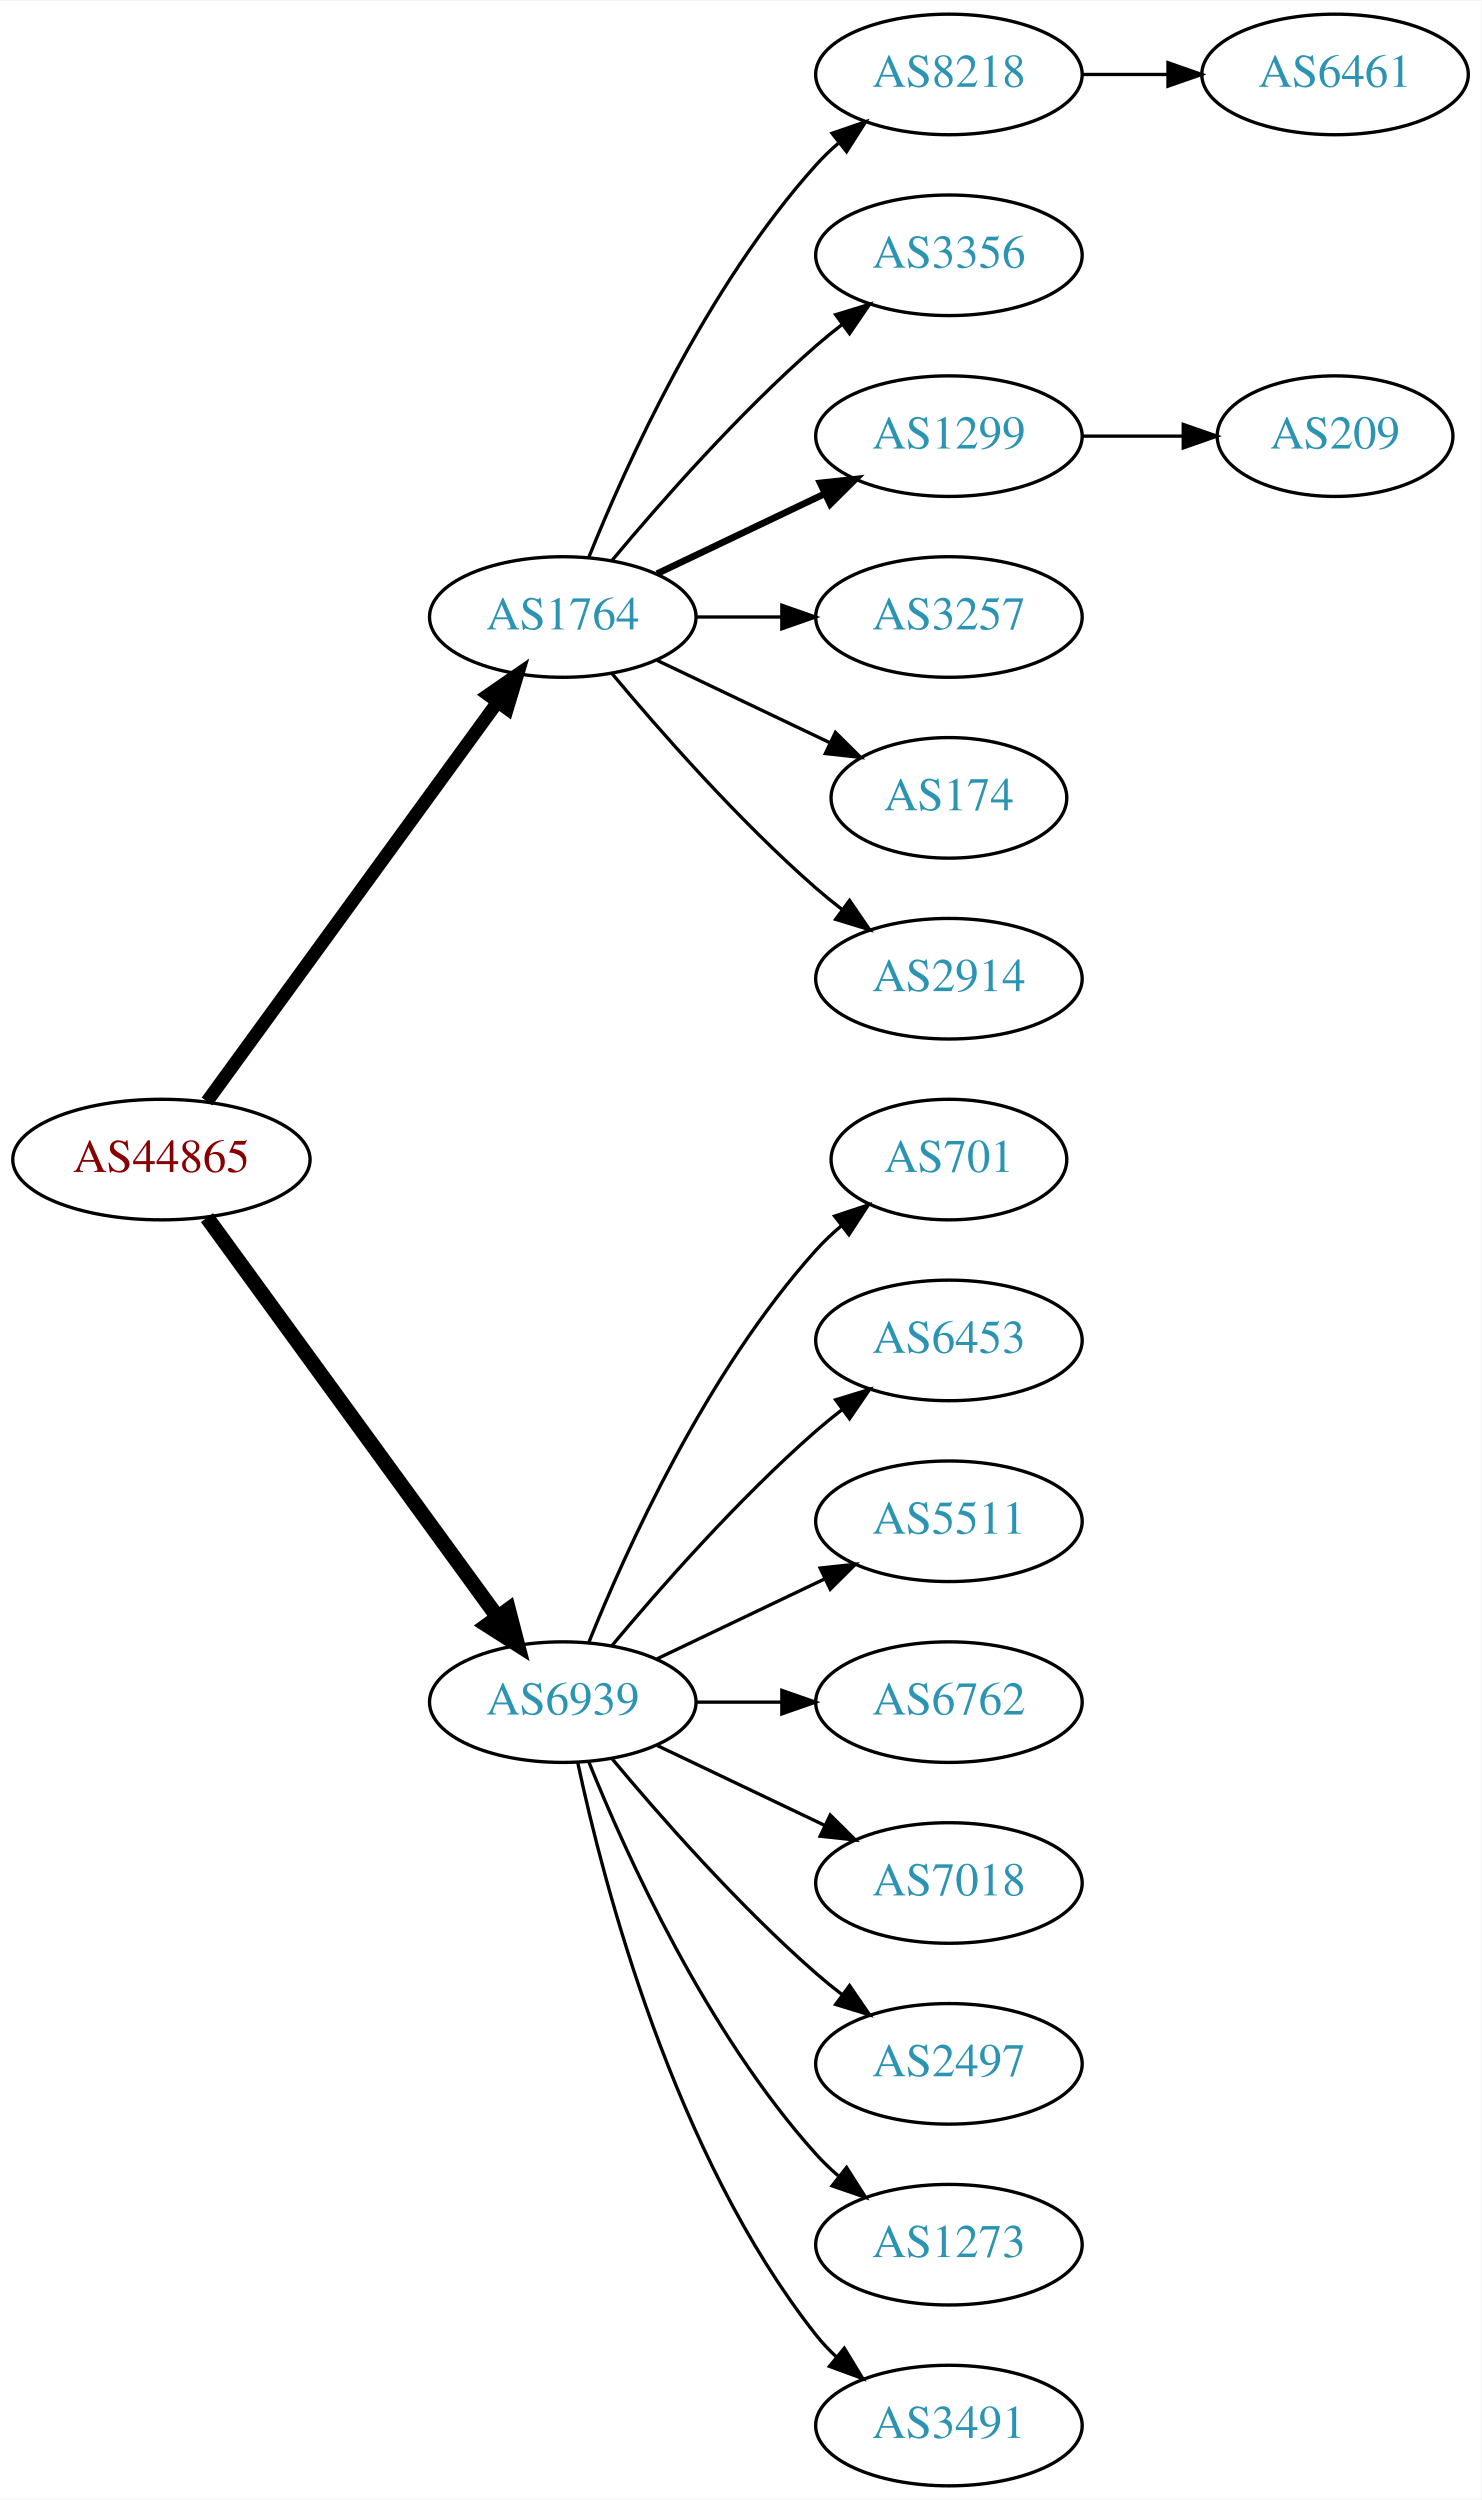
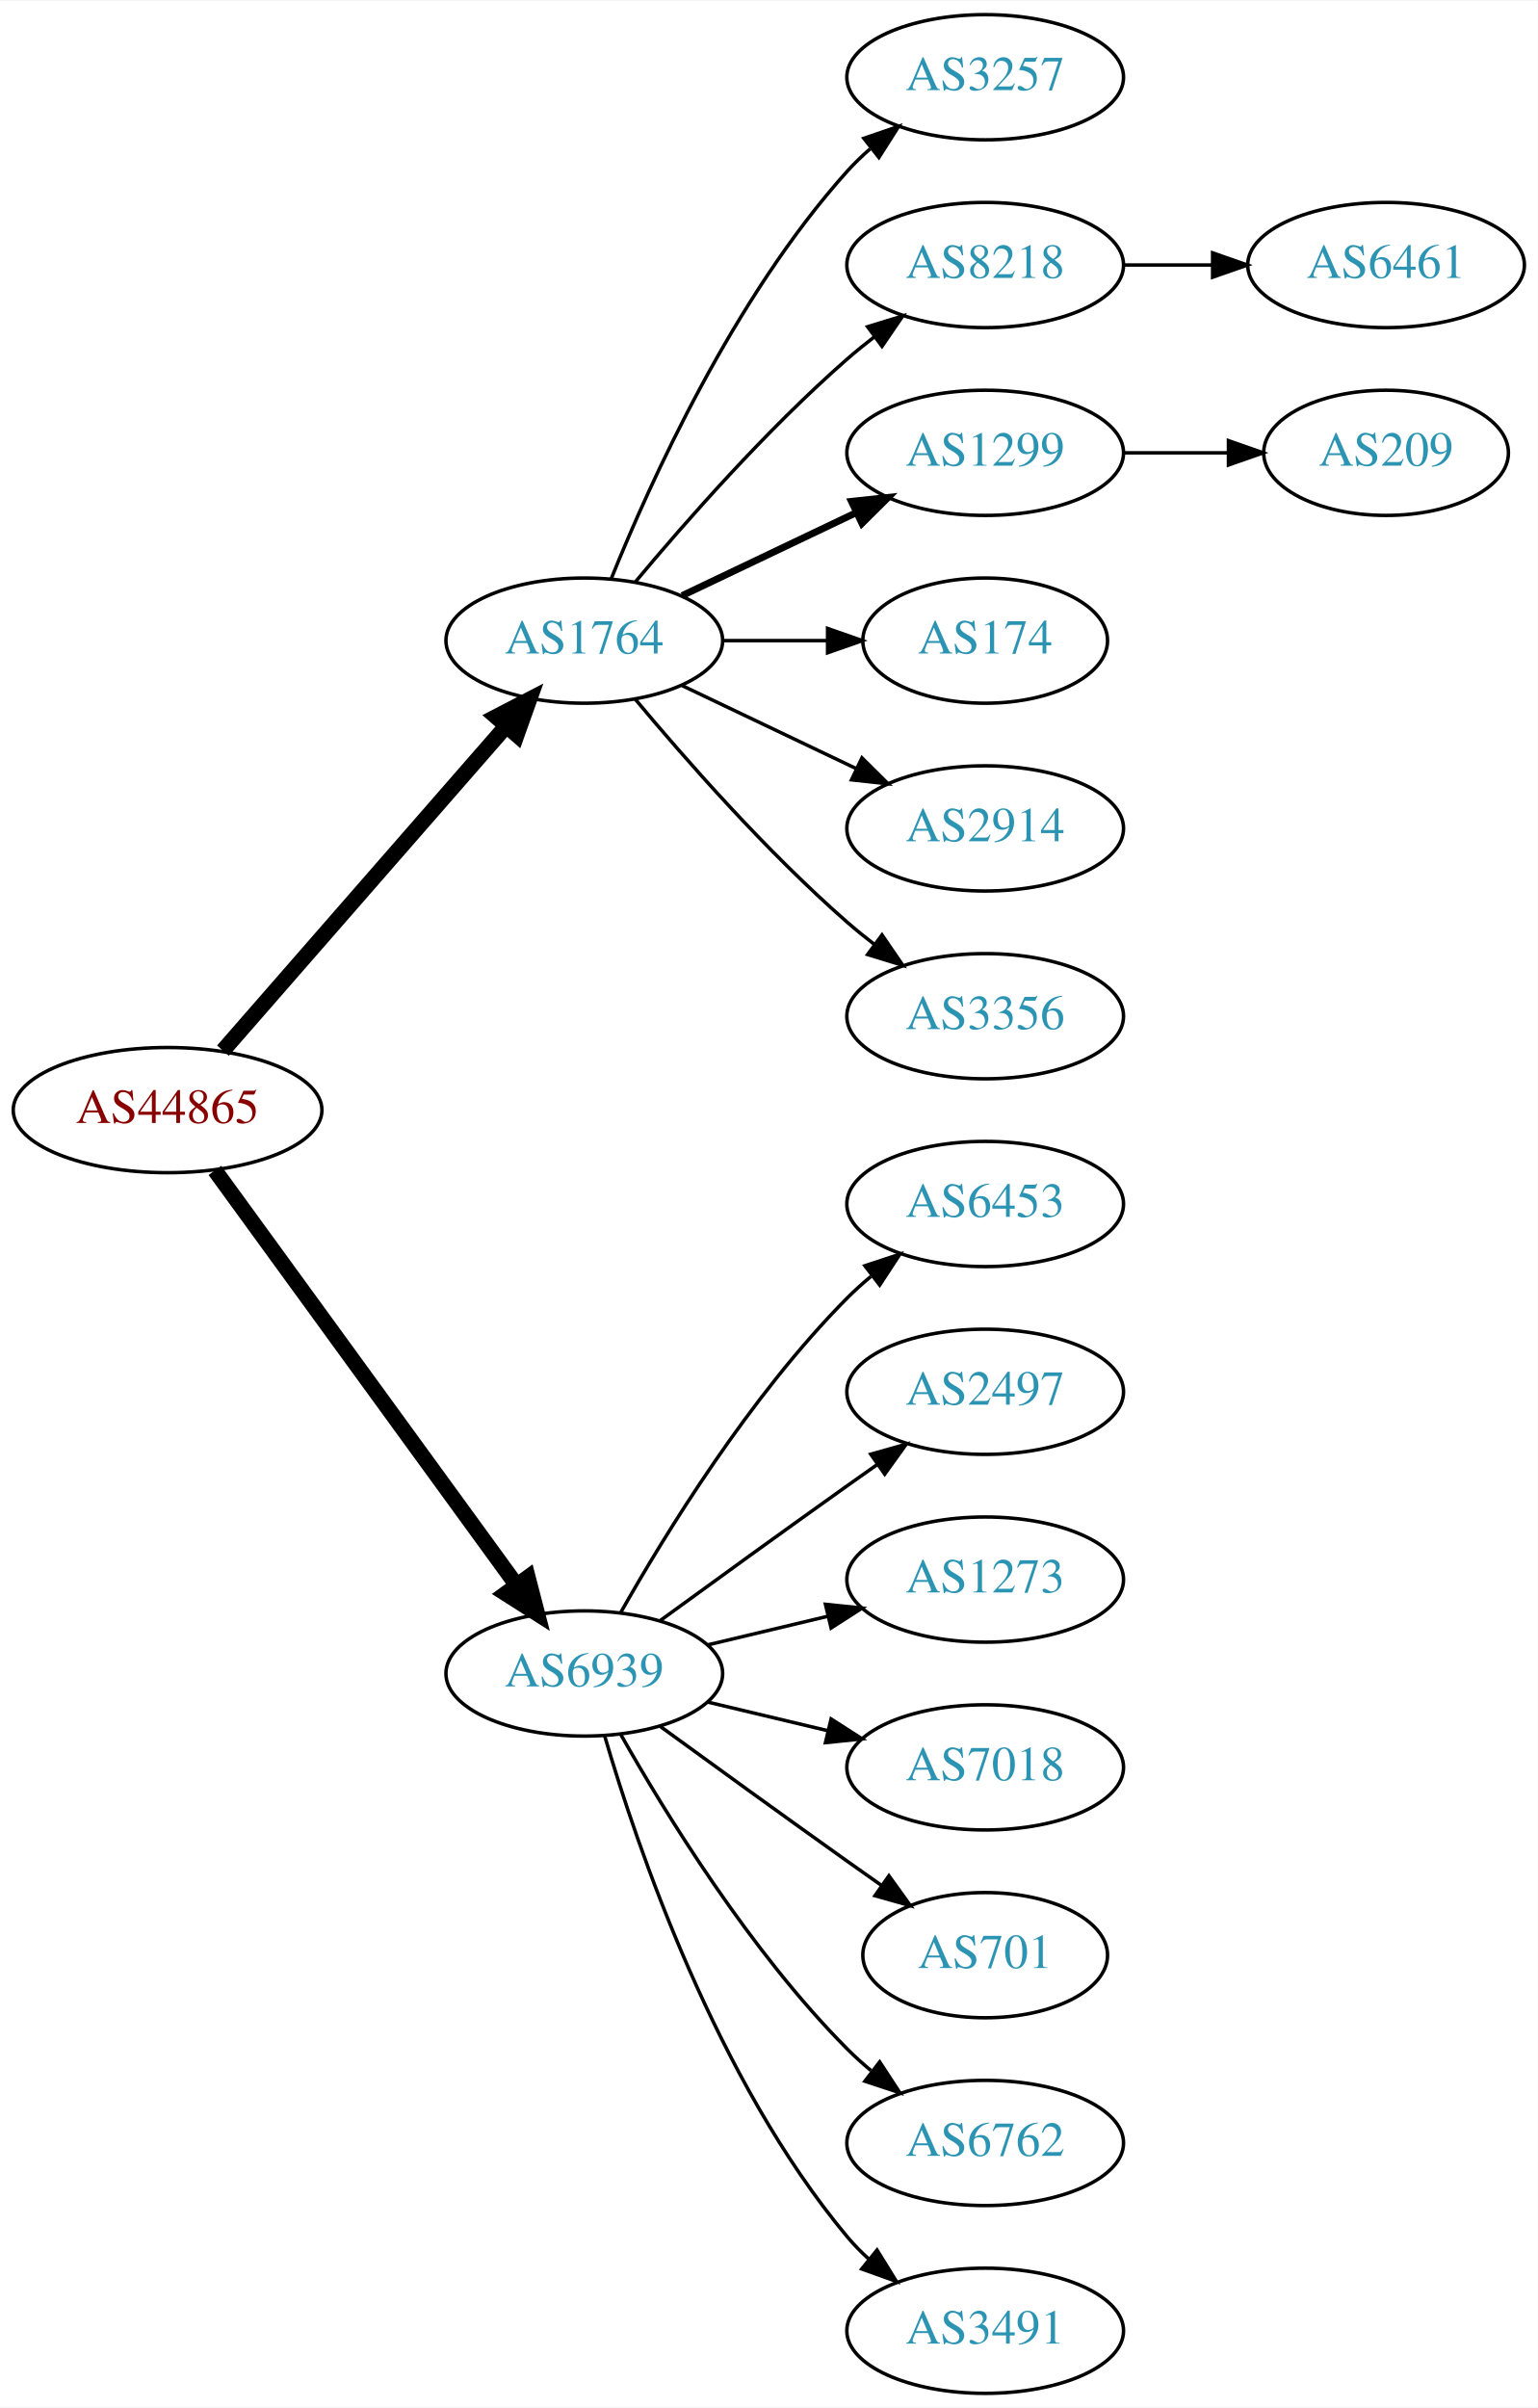
- <svg xmlns="http://www.w3.org/2000/svg" xmlns:xlink="http://www.w3.org/1999/xlink" width="442pt" height="746pt" viewBox="0.00 0.00 442.27 746.00">
-   <g id="graph0" class="graph" transform="scale(1 1) rotate(0) translate(4 742)">
-     <polygon fill="white" stroke="none" points="-4,4 -4,-742 438.271,-742 438.271,4 -4,4" />
+ <svg xmlns="http://www.w3.org/2000/svg" xmlns:xlink="http://www.w3.org/1999/xlink" width="442pt" height="692pt" viewBox="0.00 0.00 442.27 692.00">
+   <g id="graph0" class="graph" transform="scale(1 1) rotate(0) translate(4 688)">
+     <polygon fill="white" stroke="none" points="-4,4 -4,-688 438.271,-688 438.271,4 -4,4" />
    <g id="node1" class="node">
      <g id="a_node1">
        <a xlink:href="/asn/44865" xlink:title="AS44865 ~ derStandard.at GmbH [AT]">
-           <ellipse fill="#ffffff" stroke="black" cx="44.196" cy="-396" rx="44.393" ry="18" />
-           <text text-anchor="middle" x="44.196" y="-392.3" font-family="Times,serif" font-size="14.00" fill="#880000">AS44865</text>
+           <ellipse fill="#ffffff" stroke="black" cx="44.196" cy="-369" rx="44.393" ry="18" />
+           <text text-anchor="middle" x="44.196" y="-365.3" font-family="Times,serif" font-size="14.00" fill="#880000">AS44865</text>
        </a>
      </g>
    </g>
    <g id="node2" class="node">
      <g id="a_node2">
        <a xlink:href="/asn/1764" xlink:title="AS1764 ~ NEXTLAYER-AS [AT]">
-           <ellipse fill="#ffffff" stroke="black" cx="164.039" cy="-558" rx="39.794" ry="18" />
-           <text text-anchor="middle" x="164.039" y="-554.3" font-family="Times,serif" font-size="14.00" fill="#2c94b3">AS1764</text>
+           <ellipse fill="#ffffff" stroke="black" cx="164.039" cy="-504" rx="39.794" ry="18" />
+           <text text-anchor="middle" x="164.039" y="-500.3" font-family="Times,serif" font-size="14.00" fill="#2c94b3">AS1764</text>
        </a>
      </g>
    </g>
    <g id="edge1" class="edge">
-       <path fill="none" stroke="black" stroke-width="3.938" d="M57.807,-413.337C78.628,-441.96 120.29,-499.233 144.479,-532.486" />
-       <polygon fill="black" stroke="black" stroke-width="3.938" points="141.805,-534.76 150.518,-540.788 147.466,-530.642 141.805,-534.76" />
+       <path fill="none" stroke="black" stroke-width="4.5" d="M60.121,-386.098C80.663,-409.631 117.782,-452.155 141.379,-479.187" />
+       <polygon fill="black" stroke="black" stroke-width="4.5" points="138.692,-482.097 148.235,-487.041 144.625,-476.918 138.692,-482.097" />
    </g>
    <g id="node3" class="node">
      <g id="a_node3">
        <a xlink:href="/asn/6939" xlink:title="AS6939 ~ Hurricane Electric LLC [US]">
-           <ellipse fill="#ffffff" stroke="black" cx="164.039" cy="-234" rx="39.794" ry="18" />
-           <text text-anchor="middle" x="164.039" y="-230.3" font-family="Times,serif" font-size="14.00" fill="#2c94b3">AS6939</text>
+           <ellipse fill="#ffffff" stroke="black" cx="164.039" cy="-207" rx="39.794" ry="18" />
+           <text text-anchor="middle" x="164.039" y="-203.3" font-family="Times,serif" font-size="14.00" fill="#2c94b3">AS6939</text>
        </a>
      </g>
    </g>
    <g id="edge2" class="edge">
-       <path fill="none" stroke="black" stroke-width="4.5" d="M57.807,-378.663C78.628,-350.04 120.29,-292.767 144.479,-259.514" />
-       <polygon fill="black" stroke="black" stroke-width="4.5" points="147.82,-261.615 150.518,-251.212 141.451,-256.983 147.82,-261.615" />
+       <path fill="none" stroke="black" stroke-width="4.5" d="M57.807,-351.663C78.628,-323.04 120.29,-265.767 144.479,-232.514" />
+       <polygon fill="black" stroke="black" stroke-width="4.5" points="147.82,-234.615 150.518,-224.212 141.451,-229.983 147.82,-234.615" />
    </g>
    <g id="node4" class="node">
      <g id="a_node4">
-         <a xlink:href="/asn/8218" xlink:title="AS8218 ~ legacy Neotelecoms [FR]">
-           <ellipse fill="#ffffff" stroke="black" cx="279.332" cy="-720" rx="39.794" ry="18" />
-           <text text-anchor="middle" x="279.332" y="-716.3" font-family="Times,serif" font-size="14.00" fill="#2c94b3">AS8218</text>
+         <a xlink:href="/asn/3257" xlink:title="AS3257 ~ GTT [DE]">
+           <ellipse fill="#ffffff" stroke="black" cx="279.332" cy="-666" rx="39.794" ry="18" />
+           <text text-anchor="middle" x="279.332" y="-662.3" font-family="Times,serif" font-size="14.00" fill="#2c94b3">AS3257</text>
        </a>
      </g>
    </g>
    <g id="edge3" class="edge">
-       <path fill="none" stroke="black" d="M171.786,-575.787C182.837,-603.243 206.891,-656.578 239.685,-693 241.688,-695.224 243.906,-697.363 246.239,-699.397" />
-       <polygon fill="black" stroke="black" points="244.437,-702.433 254.458,-705.873 248.769,-696.935 244.437,-702.433" />
+       <path fill="none" stroke="black" d="M171.786,-521.787C182.837,-549.243 206.891,-602.578 239.685,-639 241.688,-641.224 243.906,-643.363 246.239,-645.397" />
+       <polygon fill="black" stroke="black" points="244.437,-648.433 254.458,-651.873 248.769,-642.935 244.437,-648.433" />
    </g>
    <g id="node5" class="node">
      <g id="a_node5">
-         <a xlink:href="/asn/3356" xlink:title="AS3356 ~ Level 3 Parent, LLC [US]">
-           <ellipse fill="#ffffff" stroke="black" cx="279.332" cy="-666" rx="39.794" ry="18" />
-           <text text-anchor="middle" x="279.332" y="-662.3" font-family="Times,serif" font-size="14.00" fill="#2c94b3">AS3356</text>
+         <a xlink:href="/asn/8218" xlink:title="AS8218 ~ legacy Neotelecoms [FR]">
+           <ellipse fill="#ffffff" stroke="black" cx="279.332" cy="-612" rx="39.794" ry="18" />
+           <text text-anchor="middle" x="279.332" y="-608.3" font-family="Times,serif" font-size="14.00" fill="#2c94b3">AS8218</text>
        </a>
      </g>
    </g>
    <g id="edge4" class="edge">
-       <path fill="none" stroke="black" d="M178.669,-574.817C192.951,-591.929 216.498,-618.745 239.685,-639 242.151,-641.154 244.789,-643.294 247.487,-645.372" />
-       <polygon fill="black" stroke="black" points="245.512,-648.264 255.641,-651.37 249.66,-642.625 245.512,-648.264" />
+       <path fill="none" stroke="black" d="M178.669,-520.817C192.951,-537.929 216.498,-564.745 239.685,-585 242.151,-587.154 244.789,-589.294 247.487,-591.372" />
+       <polygon fill="black" stroke="black" points="245.512,-594.264 255.641,-597.37 249.66,-588.625 245.512,-594.264" />
    </g>
    <g id="node6" class="node">
      <g id="a_node6">
        <a xlink:href="/asn/1299" xlink:title="AS1299 ~ Telia Carrier [EU]">
-           <ellipse fill="#ffffff" stroke="black" cx="279.332" cy="-612" rx="39.794" ry="18" />
-           <text text-anchor="middle" x="279.332" y="-608.3" font-family="Times,serif" font-size="14.00" fill="#2c94b3">AS1299</text>
+           <ellipse fill="#ffffff" stroke="black" cx="279.332" cy="-558" rx="39.794" ry="18" />
+           <text text-anchor="middle" x="279.332" y="-554.3" font-family="Times,serif" font-size="14.00" fill="#2c94b3">AS1299</text>
        </a>
      </g>
    </g>
    <g id="edge5" class="edge">
-       <path fill="none" stroke="black" stroke-width="2" d="M192.175,-570.934C207.169,-578.081 225.99,-587.052 242.213,-594.785" />
-       <polygon fill="black" stroke="black" stroke-width="2" points="240.884,-598.028 251.417,-599.171 243.895,-591.709 240.884,-598.028" />
+       <path fill="none" stroke="black" stroke-width="2" d="M192.175,-516.934C207.169,-524.081 225.99,-533.052 242.213,-540.785" />
+       <polygon fill="black" stroke="black" stroke-width="2" points="240.884,-544.028 251.417,-545.171 243.895,-537.709 240.884,-544.028" />
    </g>
    <g id="node7" class="node">
      <g id="a_node7">
-         <a xlink:href="/asn/3257" xlink:title="AS3257 ~ GTT [DE]">
-           <ellipse fill="#ffffff" stroke="black" cx="279.332" cy="-558" rx="39.794" ry="18" />
-           <text text-anchor="middle" x="279.332" y="-554.3" font-family="Times,serif" font-size="14.00" fill="#2c94b3">AS3257</text>
-         </a>
-       </g>
-     </g>
-     <g id="edge6" class="edge">
-       <path fill="none" stroke="black" d="M203.711,-558C211.914,-558 220.678,-558 229.21,-558" />
-       <polygon fill="black" stroke="black" points="229.449,-561.5 239.449,-558 229.449,-554.5 229.449,-561.5" />
-     </g>
-     <g id="node8" class="node">
-       <g id="a_node8">
        <a xlink:href="/asn/174" xlink:title="AS174 ~ Cogent Communications [US]">
          <ellipse fill="#ffffff" stroke="black" cx="279.332" cy="-504" rx="35.194" ry="18" />
          <text text-anchor="middle" x="279.332" y="-500.3" font-family="Times,serif" font-size="14.00" fill="#2c94b3">AS174</text>
        </a>
      </g>
    </g>
-     <g id="edge7" class="edge">
-       <path fill="none" stroke="black" d="M192.175,-545.066C207.607,-537.71 227.092,-528.423 243.628,-520.541" />
-       <polygon fill="black" stroke="black" points="245.448,-523.551 252.969,-516.089 242.436,-517.232 245.448,-523.551" />
-     </g>
-     <g id="node9" class="node">
-       <g id="a_node9">
+     <g id="edge6" class="edge">
+       <path fill="none" stroke="black" d="M203.711,-504C213.416,-504 223.907,-504 233.87,-504" />
+       <polygon fill="black" stroke="black" points="234.006,-507.5 244.006,-504 234.006,-500.5 234.006,-507.5" />
+     </g>
+     <g id="node8" class="node">
+       <g id="a_node8">
        <a xlink:href="/asn/2914" xlink:title="AS2914 ~ NTT America, Inc. [US]">
          <ellipse fill="#ffffff" stroke="black" cx="279.332" cy="-450" rx="39.794" ry="18" />
          <text text-anchor="middle" x="279.332" y="-446.3" font-family="Times,serif" font-size="14.00" fill="#2c94b3">AS2914</text>
        </a>
      </g>
    </g>
+     <g id="edge7" class="edge">
+       <path fill="none" stroke="black" d="M192.175,-491.066C207.169,-483.919 225.99,-474.948 242.213,-467.215" />
+       <polygon fill="black" stroke="black" points="243.895,-470.291 251.417,-462.829 240.884,-463.972 243.895,-470.291" />
+     </g>
+     <g id="node9" class="node">
+       <g id="a_node9">
+         <a xlink:href="/asn/3356" xlink:title="AS3356 ~ Level 3 Parent, LLC [US]">
+           <ellipse fill="#ffffff" stroke="black" cx="279.332" cy="-396" rx="39.794" ry="18" />
+           <text text-anchor="middle" x="279.332" y="-392.3" font-family="Times,serif" font-size="14.00" fill="#2c94b3">AS3356</text>
+         </a>
+       </g>
+     </g>
    <g id="edge8" class="edge">
-       <path fill="none" stroke="black" d="M178.669,-541.183C192.951,-524.071 216.498,-497.255 239.685,-477 242.151,-474.846 244.789,-472.706 247.487,-470.628" />
-       <polygon fill="black" stroke="black" points="249.66,-473.375 255.641,-464.63 245.512,-467.736 249.66,-473.375" />
+       <path fill="none" stroke="black" d="M178.669,-487.183C192.951,-470.071 216.498,-443.255 239.685,-423 242.151,-420.846 244.789,-418.706 247.487,-416.628" />
+       <polygon fill="black" stroke="black" points="249.66,-419.375 255.641,-410.63 245.512,-413.736 249.66,-419.375" />
    </g>
    <g id="node12" class="node">
      <g id="a_node12">
-         <a xlink:href="/asn/701" xlink:title="AS701 ~ UUNET [US]">
-           <ellipse fill="#ffffff" stroke="black" cx="279.332" cy="-396" rx="35.194" ry="18" />
-           <text text-anchor="middle" x="279.332" y="-392.3" font-family="Times,serif" font-size="14.00" fill="#2c94b3">AS701</text>
-         </a>
-       </g>
-     </g>
-     <g id="edge11" class="edge">
-       <path fill="none" stroke="black" d="M171.786,-251.787C182.837,-279.243 206.891,-332.578 239.685,-369 242.001,-371.572 244.606,-374.03 247.341,-376.343" />
-       <polygon fill="black" stroke="black" points="245.207,-379.117 255.264,-382.448 249.479,-373.572 245.207,-379.117" />
-     </g>
-     <g id="node13" class="node">
-       <g id="a_node13">
        <a xlink:href="/asn/6453" xlink:title="AS6453 ~ TATA COMMUNICATIONS (AMERICA) INC [US]">
          <ellipse fill="#ffffff" stroke="black" cx="279.332" cy="-342" rx="39.794" ry="18" />
          <text text-anchor="middle" x="279.332" y="-338.3" font-family="Times,serif" font-size="14.00" fill="#2c94b3">AS6453</text>
        </a>
      </g>
    </g>
+     <g id="edge11" class="edge">
+       <path fill="none" stroke="black" d="M174.498,-224.49C187.28,-247.096 211.712,-286.886 239.685,-315 241.796,-317.121 244.092,-319.188 246.477,-321.171" />
+       <polygon fill="black" stroke="black" points="244.73,-324.242 254.793,-327.556 248.993,-318.69 244.73,-324.242" />
+     </g>
+     <g id="node13" class="node">
+       <g id="a_node13">
+         <a xlink:href="/asn/2497" xlink:title="AS2497 ~ Internet Initiative Japan Inc. [JP]">
+           <ellipse fill="#ffffff" stroke="black" cx="279.332" cy="-288" rx="39.794" ry="18" />
+           <text text-anchor="middle" x="279.332" y="-284.3" font-family="Times,serif" font-size="14.00" fill="#2c94b3">AS2497</text>
+         </a>
+       </g>
+     </g>
    <g id="edge12" class="edge">
-       <path fill="none" stroke="black" d="M178.669,-250.817C192.951,-267.929 216.498,-294.745 239.685,-315 242.151,-317.154 244.789,-319.294 247.487,-321.372" />
-       <polygon fill="black" stroke="black" points="245.512,-324.264 255.641,-327.37 249.66,-318.625 245.512,-324.264" />
+       <path fill="none" stroke="black" d="M185.887,-222.222C200.821,-233.091 221.435,-248.025 239.685,-261 242.506,-263.005 245.449,-265.085 248.397,-267.159" />
+       <polygon fill="black" stroke="black" points="246.424,-270.05 256.621,-272.926 250.443,-264.319 246.424,-270.05" />
    </g>
    <g id="node14" class="node">
      <g id="a_node14">
-         <a xlink:href="/asn/5511" xlink:title="AS5511 ~ Orange S.A. [FR]">
-           <ellipse fill="#ffffff" stroke="black" cx="279.332" cy="-288" rx="39.794" ry="18" />
-           <text text-anchor="middle" x="279.332" y="-284.3" font-family="Times,serif" font-size="14.00" fill="#2c94b3">AS5511</text>
+         <a xlink:href="/asn/1273" xlink:title="AS1273 ~ Vodafone Group PLC [EU]">
+           <ellipse fill="#ffffff" stroke="black" cx="279.332" cy="-234" rx="39.794" ry="18" />
+           <text text-anchor="middle" x="279.332" y="-230.3" font-family="Times,serif" font-size="14.00" fill="#2c94b3">AS1273</text>
        </a>
      </g>
    </g>
    <g id="edge13" class="edge">
-       <path fill="none" stroke="black" d="M192.175,-246.934C207.169,-254.081 225.99,-263.052 242.213,-270.785" />
-       <polygon fill="black" stroke="black" points="240.884,-274.028 251.417,-275.171 243.895,-267.709 240.884,-274.028" />
+       <path fill="none" stroke="black" d="M199.646,-215.248C210.517,-217.838 222.671,-220.735 234.114,-223.462" />
+       <polygon fill="black" stroke="black" points="233.397,-226.889 243.936,-225.803 235.02,-220.08 233.397,-226.889" />
    </g>
    <g id="node15" class="node">
      <g id="a_node15">
-         <a xlink:href="/asn/6762" xlink:title="AS6762 ~ TELECOM ITALIA SPARKLE S.p.A. [IT]">
-           <ellipse fill="#ffffff" stroke="black" cx="279.332" cy="-234" rx="39.794" ry="18" />
-           <text text-anchor="middle" x="279.332" y="-230.3" font-family="Times,serif" font-size="14.00" fill="#2c94b3">AS6762</text>
-         </a>
-       </g>
-     </g>
-     <g id="edge14" class="edge">
-       <path fill="none" stroke="black" d="M203.711,-234C211.914,-234 220.678,-234 229.21,-234" />
-       <polygon fill="black" stroke="black" points="229.449,-237.5 239.449,-234 229.449,-230.5 229.449,-237.5" />
-     </g>
-     <g id="node16" class="node">
-       <g id="a_node16">
        <a xlink:href="/asn/7018" xlink:title="AS7018 ~ AT&amp;T Services, Inc. [US]">
          <ellipse fill="#ffffff" stroke="black" cx="279.332" cy="-180" rx="39.794" ry="18" />
          <text text-anchor="middle" x="279.332" y="-176.3" font-family="Times,serif" font-size="14.00" fill="#2c94b3">AS7018</text>
        </a>
      </g>
    </g>
+     <g id="edge14" class="edge">
+       <path fill="none" stroke="black" d="M199.646,-198.752C210.517,-196.162 222.671,-193.265 234.114,-190.538" />
+       <polygon fill="black" stroke="black" points="235.02,-193.92 243.936,-188.197 233.397,-187.111 235.02,-193.92" />
+     </g>
+     <g id="node16" class="node">
+       <g id="a_node16">
+         <a xlink:href="/asn/701" xlink:title="AS701 ~ UUNET [US]">
+           <ellipse fill="#ffffff" stroke="black" cx="279.332" cy="-126" rx="35.194" ry="18" />
+           <text text-anchor="middle" x="279.332" y="-122.3" font-family="Times,serif" font-size="14.00" fill="#2c94b3">AS701</text>
+         </a>
+       </g>
+     </g>
    <g id="edge15" class="edge">
-       <path fill="none" stroke="black" d="M192.175,-221.066C207.169,-213.919 225.99,-204.948 242.213,-197.215" />
-       <polygon fill="black" stroke="black" points="243.895,-200.291 251.417,-192.829 240.884,-193.972 243.895,-200.291" />
+       <path fill="none" stroke="black" d="M185.887,-191.778C200.821,-180.909 221.435,-165.975 239.685,-153 242.895,-150.718 246.264,-148.339 249.619,-145.982" />
+       <polygon fill="black" stroke="black" points="251.647,-148.834 257.83,-140.23 247.631,-143.101 251.647,-148.834" />
    </g>
    <g id="node17" class="node">
      <g id="a_node17">
-         <a xlink:href="/asn/2497" xlink:title="AS2497 ~ Internet Initiative Japan Inc. [JP]">
-           <ellipse fill="#ffffff" stroke="black" cx="279.332" cy="-126" rx="39.794" ry="18" />
-           <text text-anchor="middle" x="279.332" y="-122.3" font-family="Times,serif" font-size="14.00" fill="#2c94b3">AS2497</text>
+         <a xlink:href="/asn/6762" xlink:title="AS6762 ~ TELECOM ITALIA SPARKLE S.p.A. [IT]">
+           <ellipse fill="#ffffff" stroke="black" cx="279.332" cy="-72" rx="39.794" ry="18" />
+           <text text-anchor="middle" x="279.332" y="-68.3" font-family="Times,serif" font-size="14.00" fill="#2c94b3">AS6762</text>
        </a>
      </g>
    </g>
    <g id="edge16" class="edge">
-       <path fill="none" stroke="black" d="M178.669,-217.183C192.951,-200.071 216.498,-173.255 239.685,-153 242.151,-150.846 244.789,-148.706 247.487,-146.628" />
-       <polygon fill="black" stroke="black" points="249.66,-149.375 255.641,-140.63 245.512,-143.736 249.66,-149.375" />
+       <path fill="none" stroke="black" d="M174.498,-189.51C187.28,-166.904 211.712,-127.114 239.685,-99 241.796,-96.879 244.092,-94.812 246.477,-92.829" />
+       <polygon fill="black" stroke="black" points="248.993,-95.31 254.793,-86.444 244.73,-89.758 248.993,-95.31" />
    </g>
    <g id="node18" class="node">
      <g id="a_node18">
-         <a xlink:href="/asn/1273" xlink:title="AS1273 ~ Vodafone Group PLC [EU]">
-           <ellipse fill="#ffffff" stroke="black" cx="279.332" cy="-72" rx="39.794" ry="18" />
-           <text text-anchor="middle" x="279.332" y="-68.3" font-family="Times,serif" font-size="14.00" fill="#2c94b3">AS1273</text>
-         </a>
-       </g>
-     </g>
-     <g id="edge17" class="edge">
-       <path fill="none" stroke="black" d="M171.786,-216.213C182.837,-188.757 206.891,-135.422 239.685,-99 241.688,-96.776 243.906,-94.637 246.239,-92.603" />
-       <polygon fill="black" stroke="black" points="248.769,-95.065 254.458,-86.127 244.437,-89.567 248.769,-95.065" />
-     </g>
-     <g id="node19" class="node">
-       <g id="a_node19">
        <a xlink:href="/asn/3491" xlink:title="AS3491 ~ PCCW Global, Inc. [US]">
          <ellipse fill="#ffffff" stroke="black" cx="279.332" cy="-18" rx="39.794" ry="18" />
          <text text-anchor="middle" x="279.332" y="-14.3" font-family="Times,serif" font-size="14.00" fill="#2c94b3">AS3491</text>
        </a>
      </g>
    </g>
-     <g id="edge18" class="edge">
-       <path fill="none" stroke="black" d="M168.529,-215.84C176.16,-179.97 197.152,-98.845 239.685,-45 241.493,-42.712 243.545,-40.538 245.74,-38.49" />
-       <polygon fill="black" stroke="black" points="248.094,-41.086 253.6,-32.034 243.651,-35.677 248.094,-41.086" />
+     <g id="edge17" class="edge">
+       <path fill="none" stroke="black" d="M169.913,-188.998C179.227,-157.156 202.043,-90.019 239.685,-45 241.555,-42.763 243.654,-40.626 245.88,-38.604" />
+       <polygon fill="black" stroke="black" points="248.227,-41.208 253.799,-32.196 243.823,-35.766 248.227,-41.208" />
    </g>
    <g id="node10" class="node">
      <g id="a_node10">
-         <a xlink:href="/asn/6461" xlink:title="AS6461 ~ Zayo Bandwidth [US]">
-           <ellipse fill="#ffffff" stroke="black" cx="394.625" cy="-720" rx="39.794" ry="18" />
-           <text text-anchor="middle" x="394.625" y="-716.3" font-family="Times,serif" font-size="14.00" fill="#2c94b3">AS6461</text>
+         <a xlink:href="/asn/6461" xlink:title="AS6461 ~ ZAYO-6461 [US]">
+           <ellipse fill="#ffffff" stroke="black" cx="394.625" cy="-612" rx="39.794" ry="18" />
+           <text text-anchor="middle" x="394.625" y="-608.3" font-family="Times,serif" font-size="14.00" fill="#2c94b3">AS6461</text>
        </a>
      </g>
    </g>
    <g id="edge9" class="edge">
-       <path fill="none" stroke="black" d="M319.004,-720C327.207,-720 335.971,-720 344.503,-720" />
-       <polygon fill="black" stroke="black" points="344.742,-723.5 354.742,-720 344.742,-716.5 344.742,-723.5" />
+       <path fill="none" stroke="black" d="M319.004,-612C327.207,-612 335.971,-612 344.503,-612" />
+       <polygon fill="black" stroke="black" points="344.742,-615.5 354.742,-612 344.742,-608.5 344.742,-615.5" />
    </g>
    <g id="node11" class="node">
      <g id="a_node11">
        <a xlink:href="/asn/209" xlink:title="AS209 ~ CenturyLink Communications, LLC [US]">
-           <ellipse fill="#ffffff" stroke="black" cx="394.625" cy="-612" rx="35.194" ry="18" />
-           <text text-anchor="middle" x="394.625" y="-608.3" font-family="Times,serif" font-size="14.00" fill="#2c94b3">AS209</text>
+           <ellipse fill="#ffffff" stroke="black" cx="394.625" cy="-558" rx="35.194" ry="18" />
+           <text text-anchor="middle" x="394.625" y="-554.3" font-family="Times,serif" font-size="14.00" fill="#2c94b3">AS209</text>
        </a>
      </g>
    </g>
    <g id="edge10" class="edge">
-       <path fill="none" stroke="black" d="M319.004,-612C328.709,-612 339.2,-612 349.163,-612" />
-       <polygon fill="black" stroke="black" points="349.299,-615.5 359.299,-612 349.299,-608.5 349.299,-615.5" />
+       <path fill="none" stroke="black" d="M319.004,-558C328.709,-558 339.2,-558 349.163,-558" />
+       <polygon fill="black" stroke="black" points="349.299,-561.5 359.299,-558 349.299,-554.5 349.299,-561.5" />
    </g>
  </g>
</svg>
